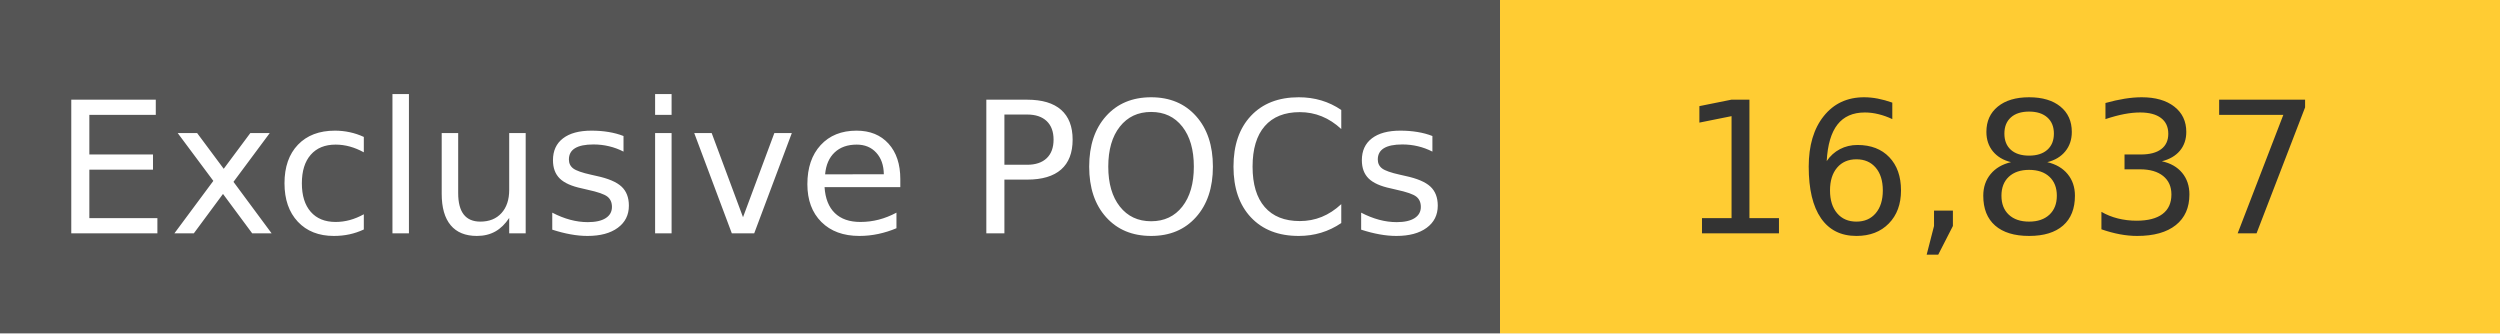
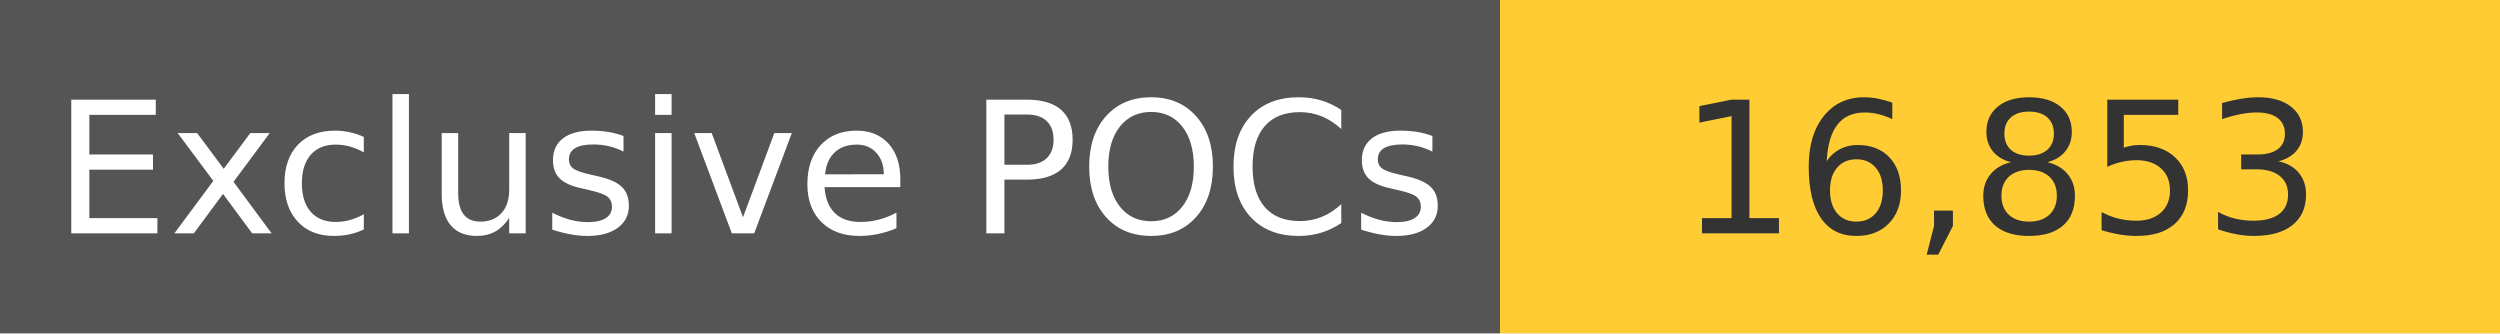
<svg xmlns="http://www.w3.org/2000/svg" width="150" height="20" role="img">
  <linearGradient id="s" x2="0" y2="100%">
    <stop offset="0" stop-color="#bbb" stop-opacity=".1" />
    <stop offset="1" stop-opacity=".1" />
  </linearGradient>
  <g>
    <rect width="90" height="20" fill="#555" />
    <rect x="90" width="267" height="20" fill="#ffcc33" />
  </g>
  <g fill="#fff" text-anchor="middle" font-family="Verdana,Geneva,DejaVu Sans,sans-serif" text-rendering="geometricPrecision" font-size="110">
    <text x="450" y="140" transform="scale(.1)" fill="#fff">
            Exclusive POCs
        </text>
    <text x="1200" y="140" transform="scale(.1)" fill="#333">
-             16,837
+             16,853
        </text>
  </g>
</svg>
